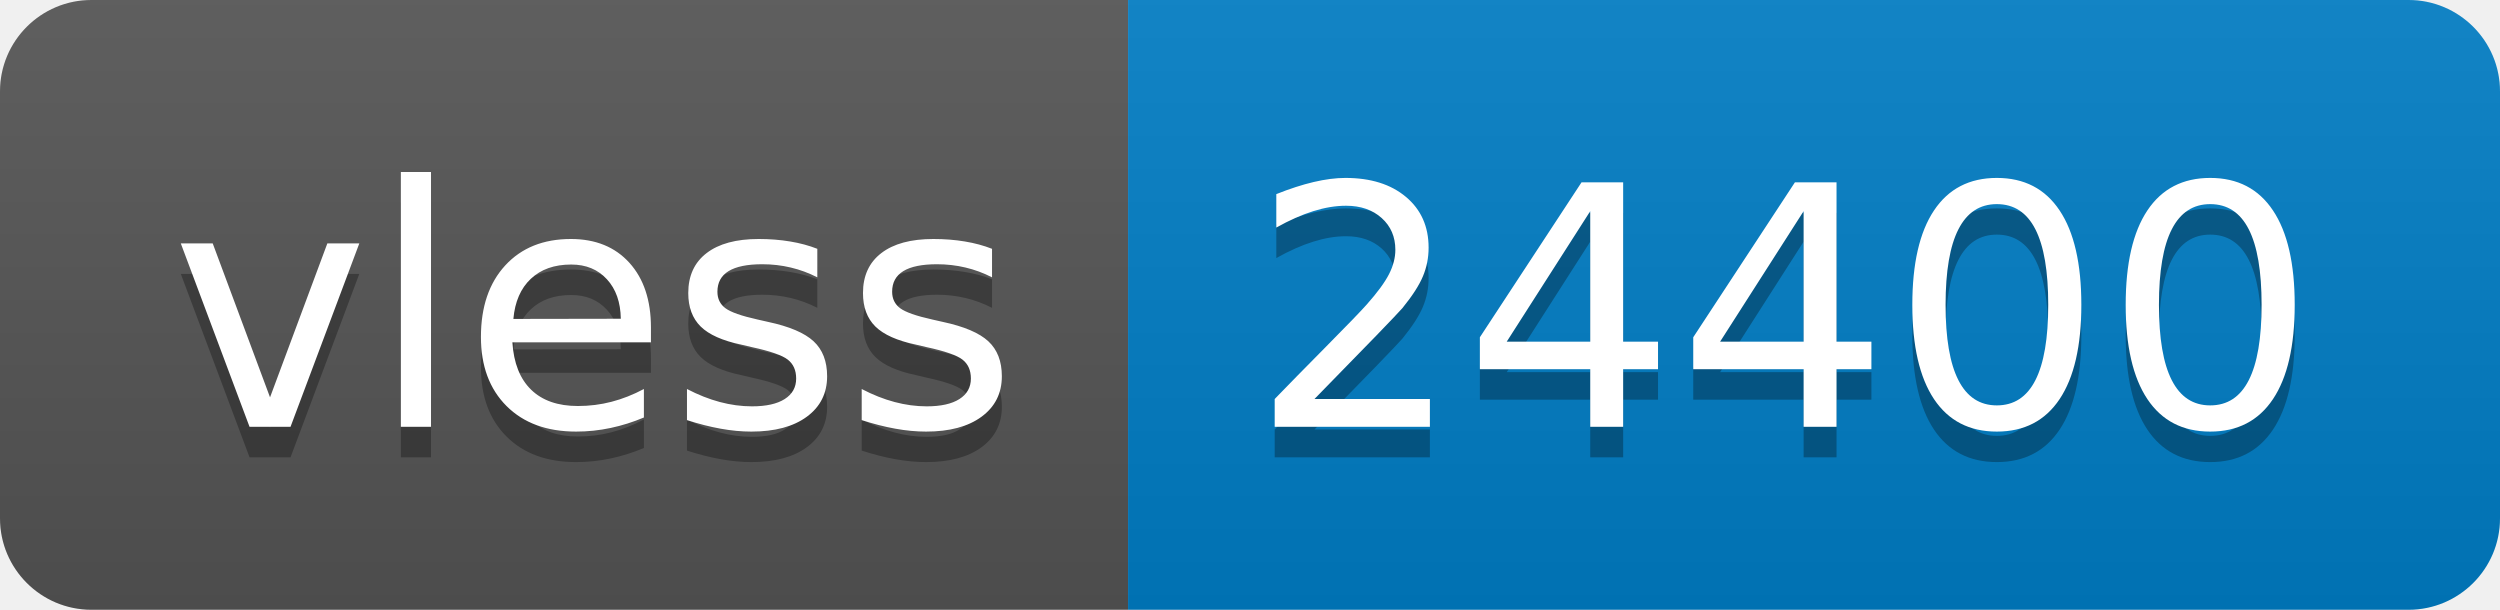
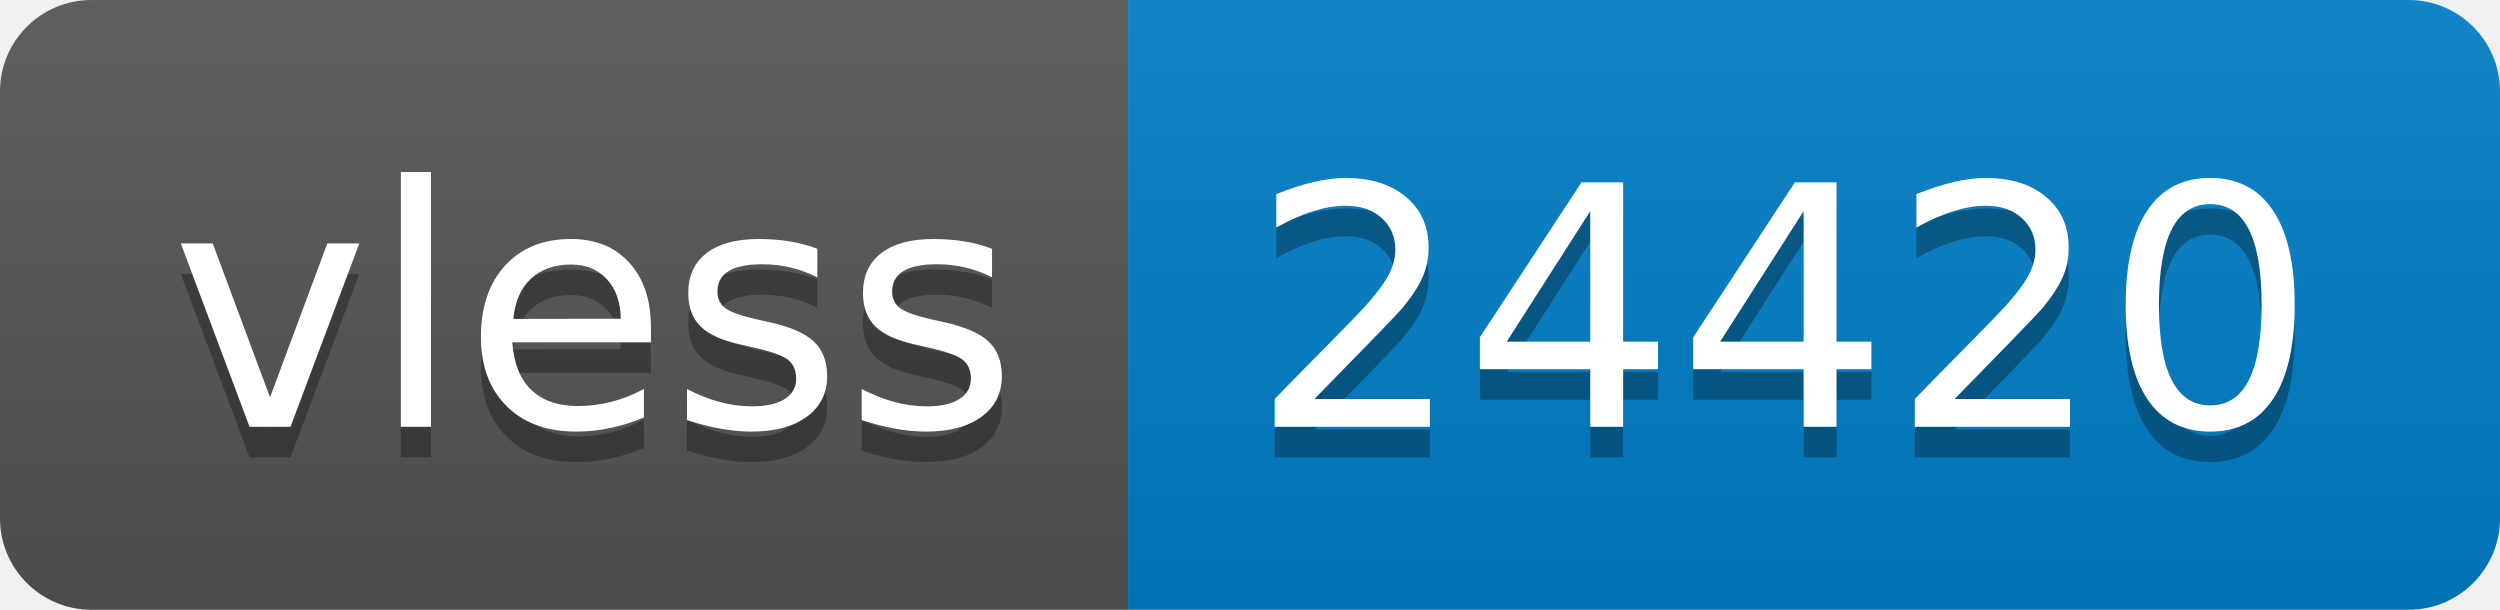
- <svg xmlns="http://www.w3.org/2000/svg" width="82" height="20" role="img" aria-label="vless: 24400">
+ <svg xmlns="http://www.w3.org/2000/svg" width="82" height="20" role="img" aria-label="vless: 24420">
  <linearGradient id="s" x2="0" y2="100%">
    <stop offset="0" stop-color="#bbb" stop-opacity=".1" />
    <stop offset="1" stop-opacity=".1" />
  </linearGradient>
  <clipPath id="r">
    <rect width="82" height="20" rx="3" fill="#fff" />
  </clipPath>
  <g clip-path="url(#r)">
    <rect width="37" height="20" fill="#555" />
    <rect x="37" width="45" height="20" fill="#007ec6" />
    <rect width="82" height="20" fill="url(#s)" />
  </g>
  <g fill="#fff" text-anchor="middle" font-family="Verdana,Geneva,DejaVu Sans,sans-serif" text-rendering="geometricPrecision" font-size="110">
    <text aria-hidden="true" x="195" y="150" fill="#010101" fill-opacity=".3" transform="scale(.1)" textLength="270">vless</text>
    <text x="195" y="140" transform="scale(.1)" fill="#fff" textLength="270">vless</text>
-     <text aria-hidden="true" x="585" y="150" fill="#010101" fill-opacity=".3" transform="scale(.1)" textLength="350">24400</text>
-     <text x="585" y="140" transform="scale(.1)" fill="#fff" textLength="350">24400</text>
+     <text aria-hidden="true" x="585" y="150" fill="#010101" fill-opacity=".3" transform="scale(.1)" textLength="350">24420</text>
+     <text x="585" y="140" transform="scale(.1)" fill="#fff" textLength="350">24420</text>
  </g>
</svg>
